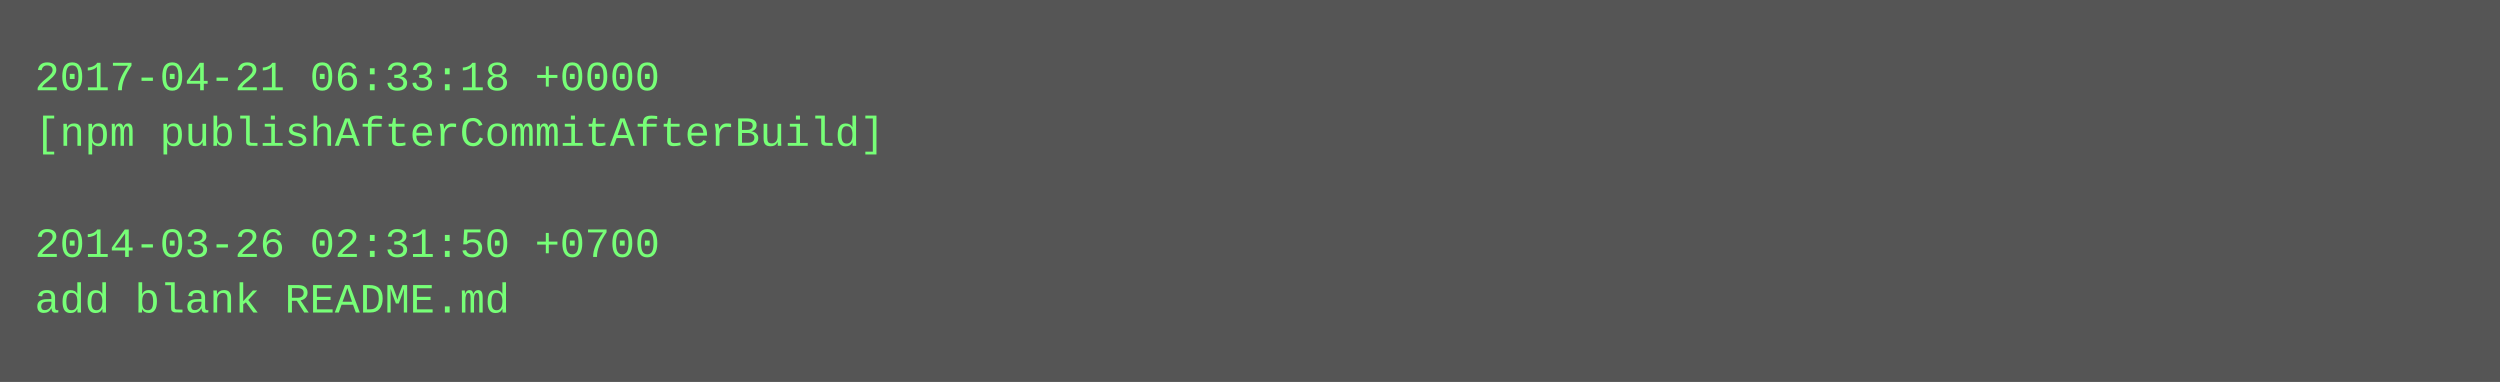
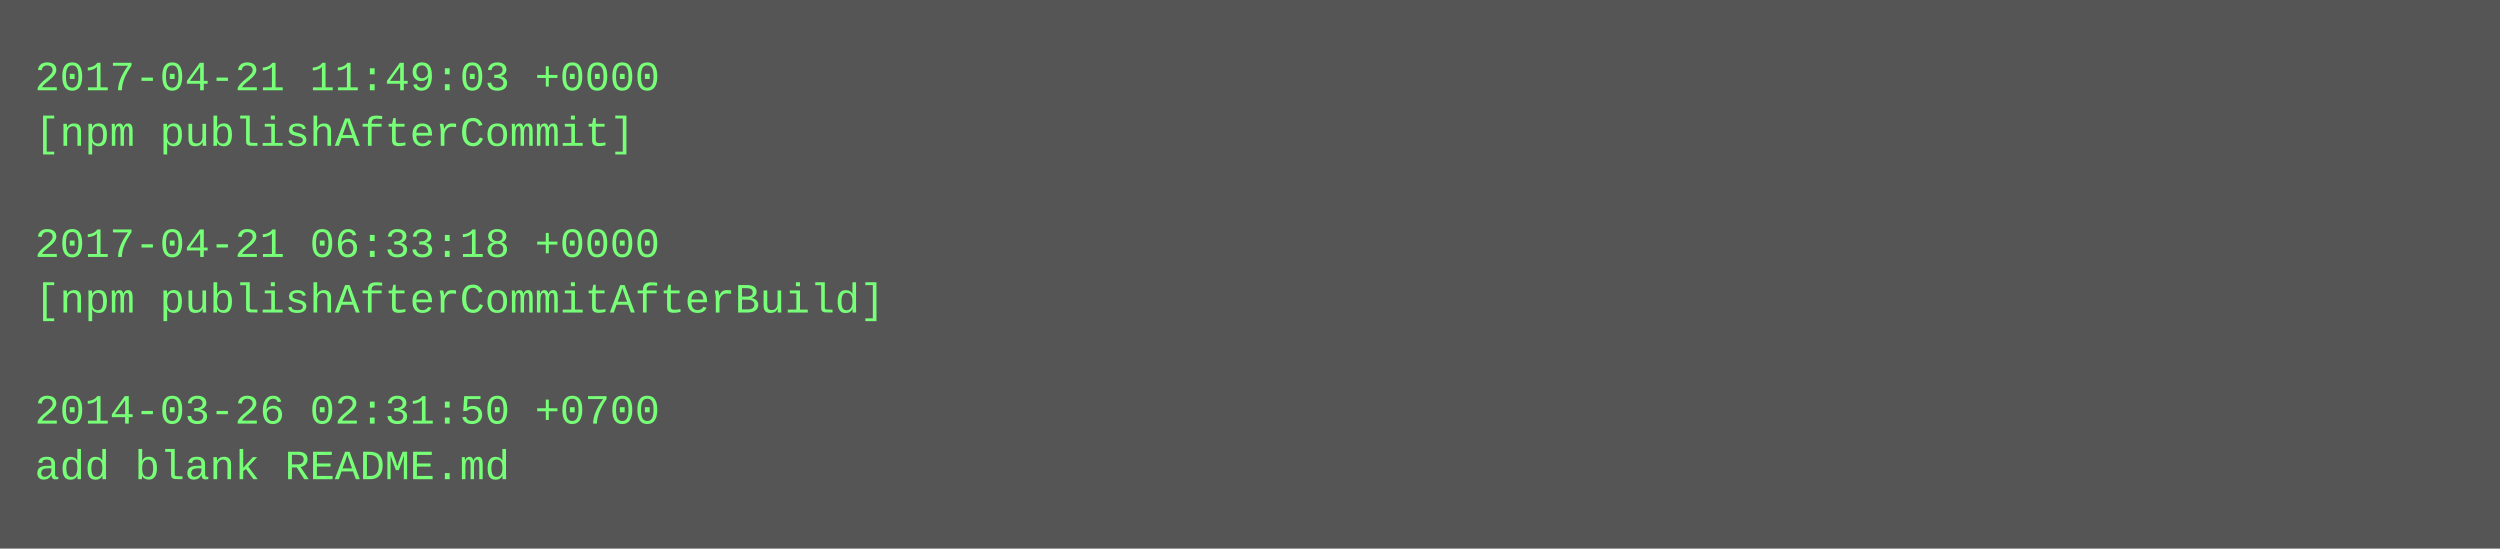
- <svg xmlns="http://www.w3.org/2000/svg" height="110" width="720">
-   <rect height="110" fill="#555" width="720" />
+ <svg xmlns="http://www.w3.org/2000/svg" height="158" width="720">
+   <rect height="158" fill="#555" width="720" />
  <text fill="#7f7" font-family="Courier New" font-size="12" xml:space="preserve">
-     <tspan x="10" y="26">2017-04-21 06:33:18 +0000</tspan>
-     <tspan x="10" y="42">[npm publishAfterCommitAfterBuild]</tspan>
+     <tspan x="10" y="26">2017-04-21 11:49:03 +0000</tspan>
+     <tspan x="10" y="42">[npm publishAfterCommit]</tspan>
    <tspan x="10" y="58" />
-     <tspan x="10" y="74">2014-03-26 02:31:50 +0700</tspan>
-     <tspan x="10" y="90">add blank README.md</tspan>
+     <tspan x="10" y="74">2017-04-21 06:33:18 +0000</tspan>
+     <tspan x="10" y="90">[npm publishAfterCommitAfterBuild]</tspan>
+     <tspan x="10" y="106" />
+     <tspan x="10" y="122">2014-03-26 02:31:50 +0700</tspan>
+     <tspan x="10" y="138">add blank README.md</tspan>
  </text>
</svg>
